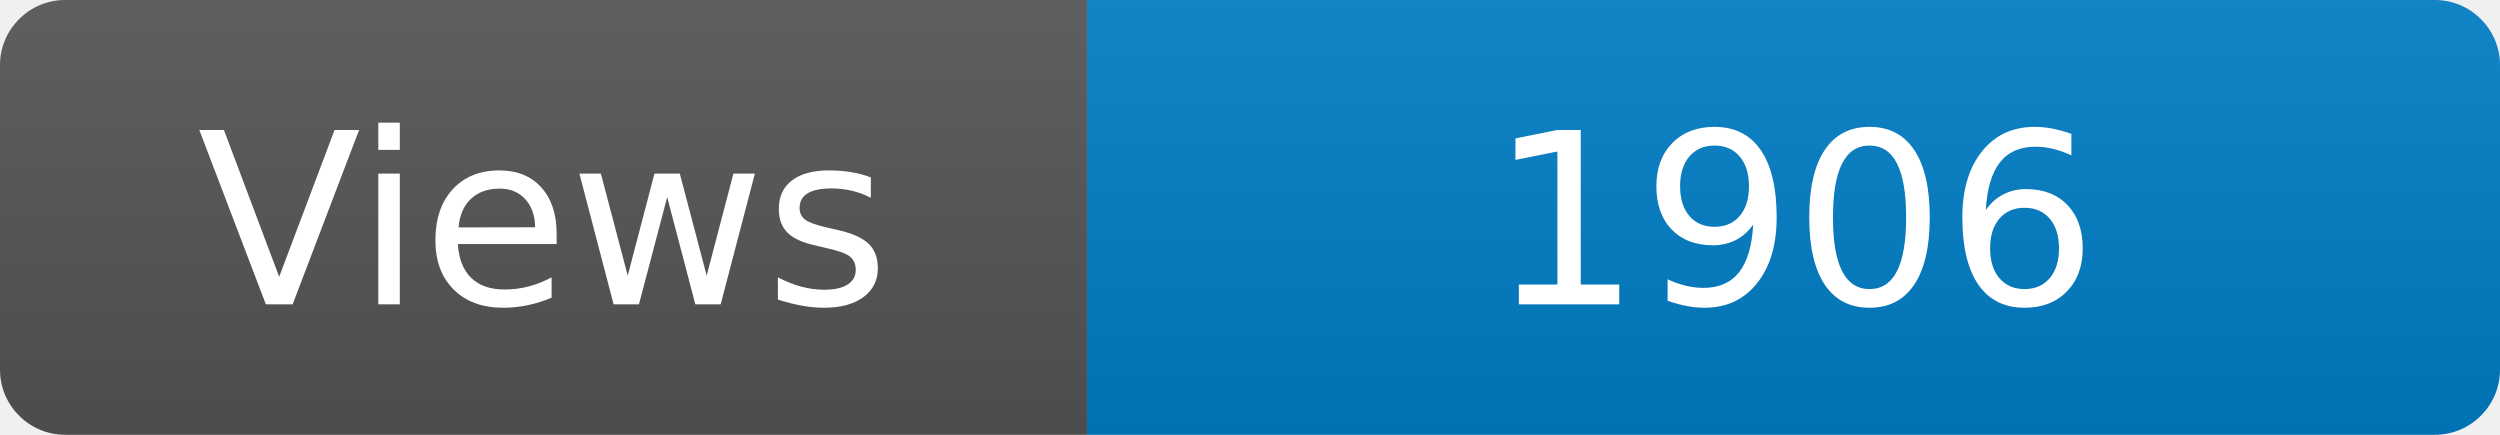
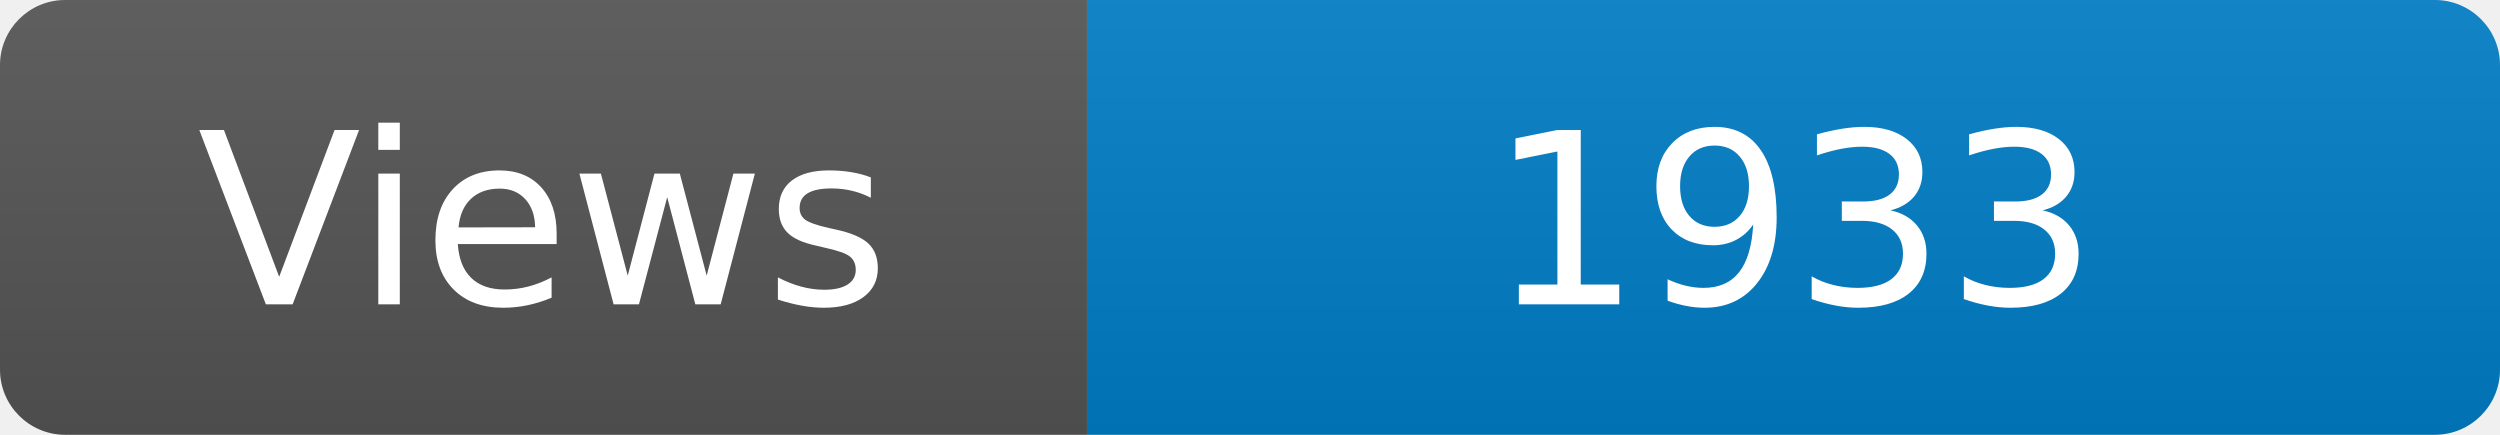
<svg xmlns="http://www.w3.org/2000/svg" width="115" height="20" role="img" aria-label="Maintained?: yes">
  <linearGradient id="s" x2="0" y2="100%">
    <stop offset="0" stop-color="#bbb" stop-opacity=".1" />
    <stop offset="1" stop-opacity=".1" />
  </linearGradient>
  <clipPath id="r">
    <rect width="115" height="20" rx="3" fill="#fff" />
  </clipPath>
  <g clip-path="url(#r)">
    <rect width="50" height="20" fill="#555" />
    <rect x="50" width="160" height="20" fill="#007ec6" />
    <rect width="115" height="20" fill="url(#s)" />
  </g>
  <g fill="#fff" text-anchor="middle" font-family="Verdana,Geneva,DejaVu Sans,sans-serif" font-size="110">
    <text x="250" y="140" transform="scale(.1)" fill="#fff">Views</text>
-     <text x="825" y="140" transform="scale(.1)" fill="#fff">1906</text>
+     <text x="825" y="140" transform="scale(.1)" fill="#fff">1933</text>
  </g>
</svg>
